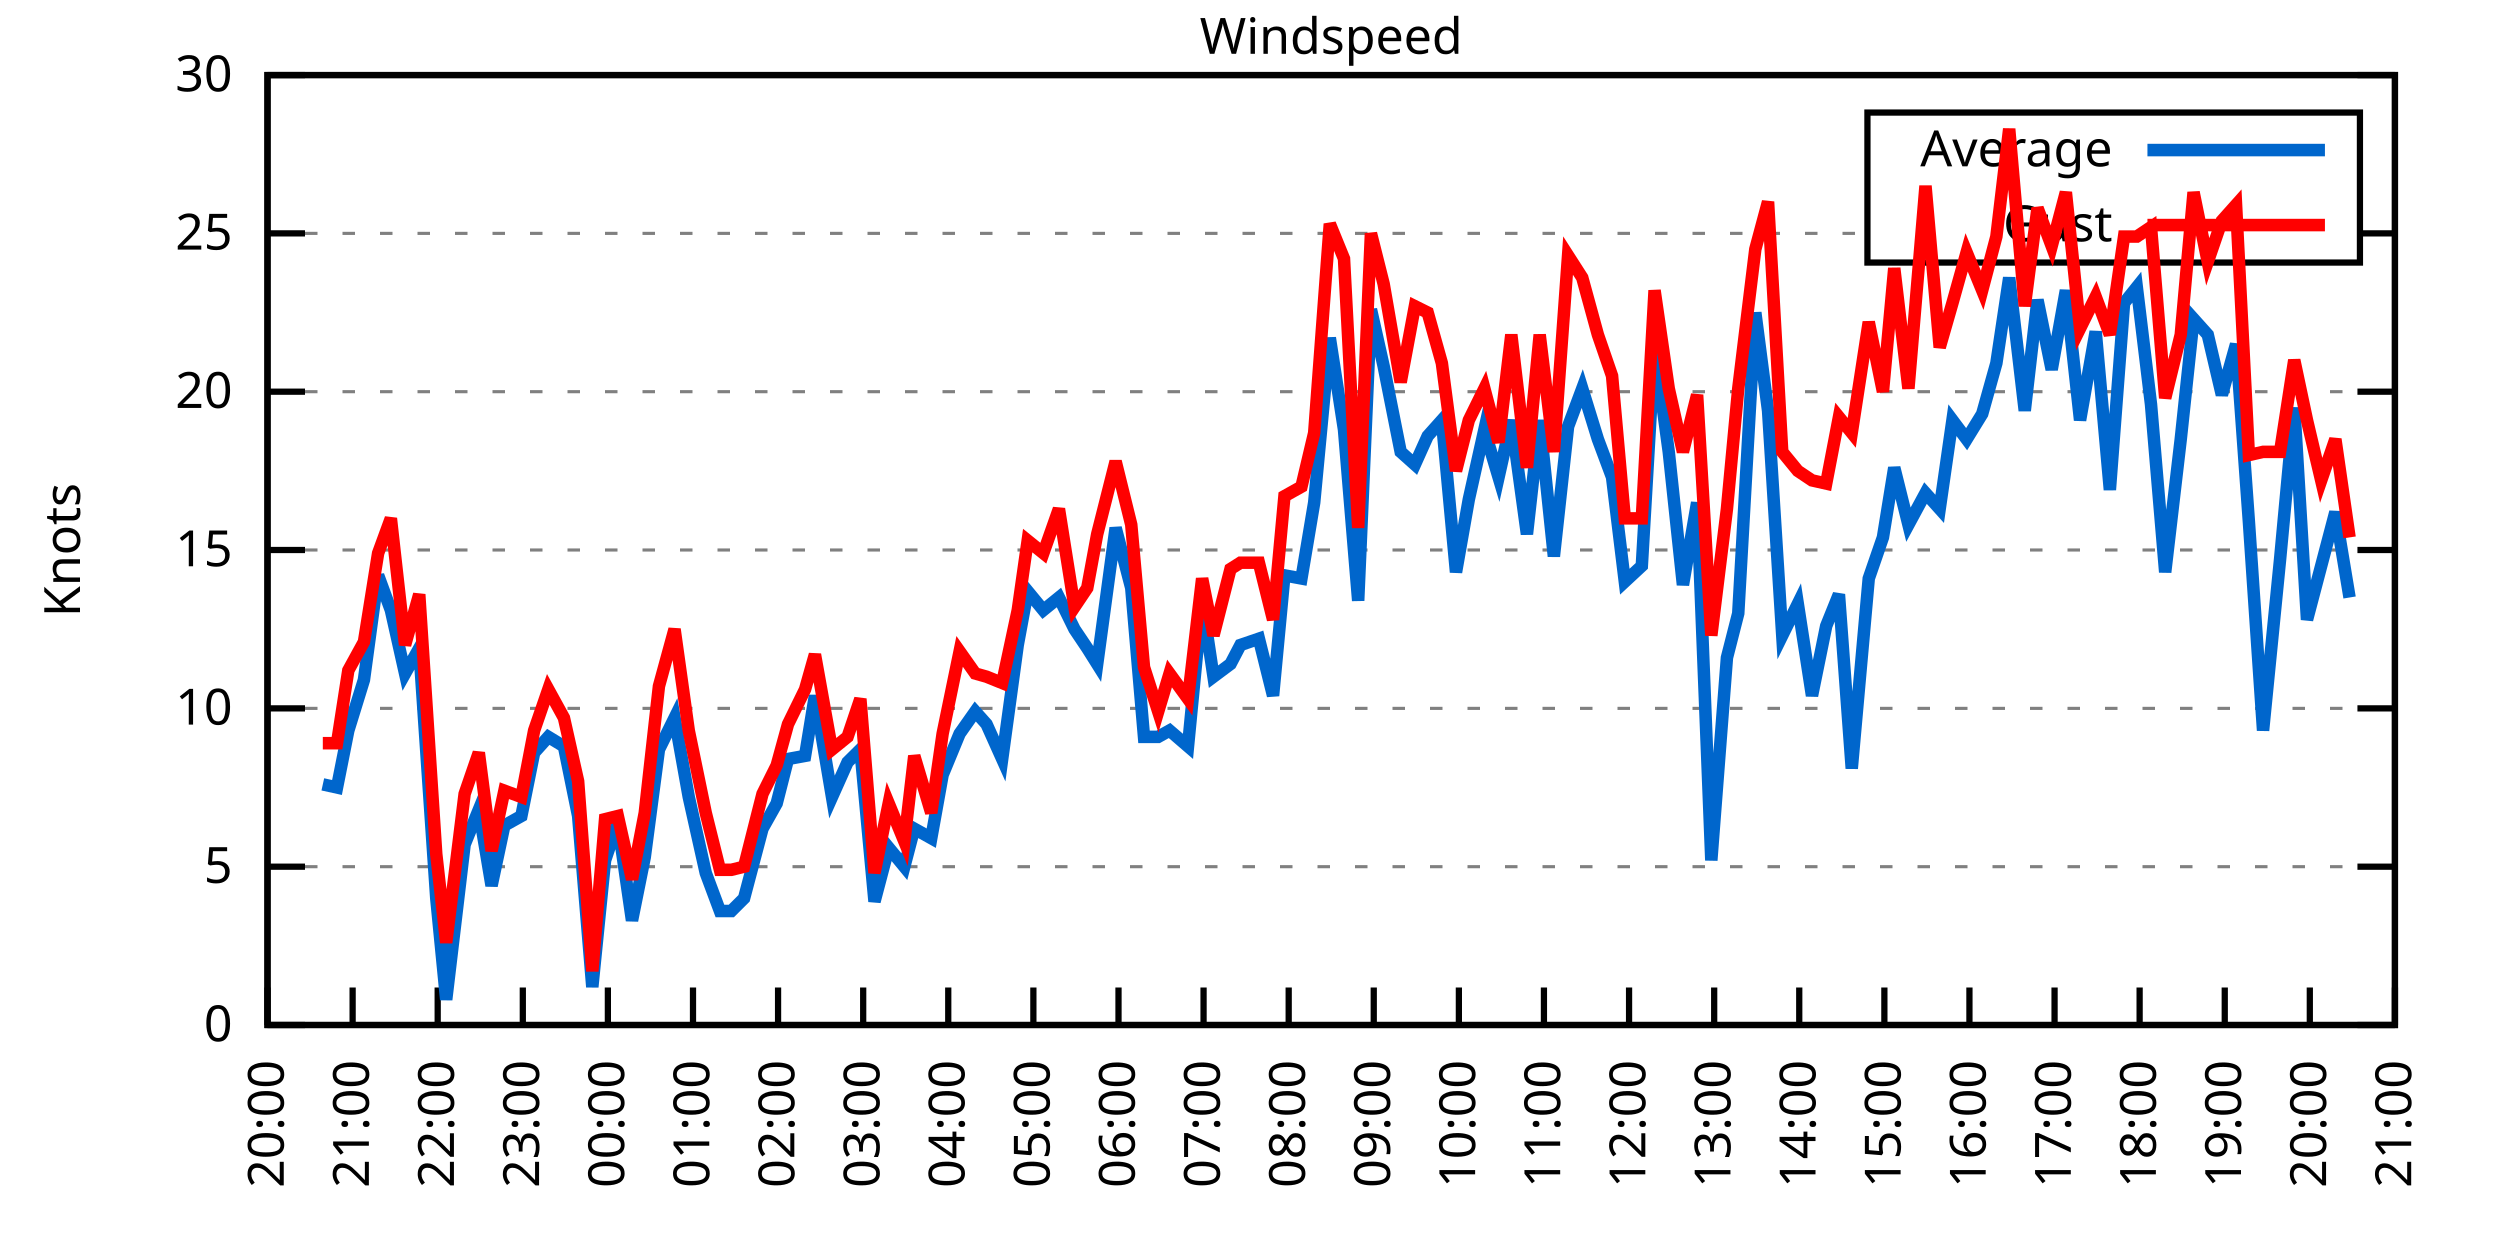
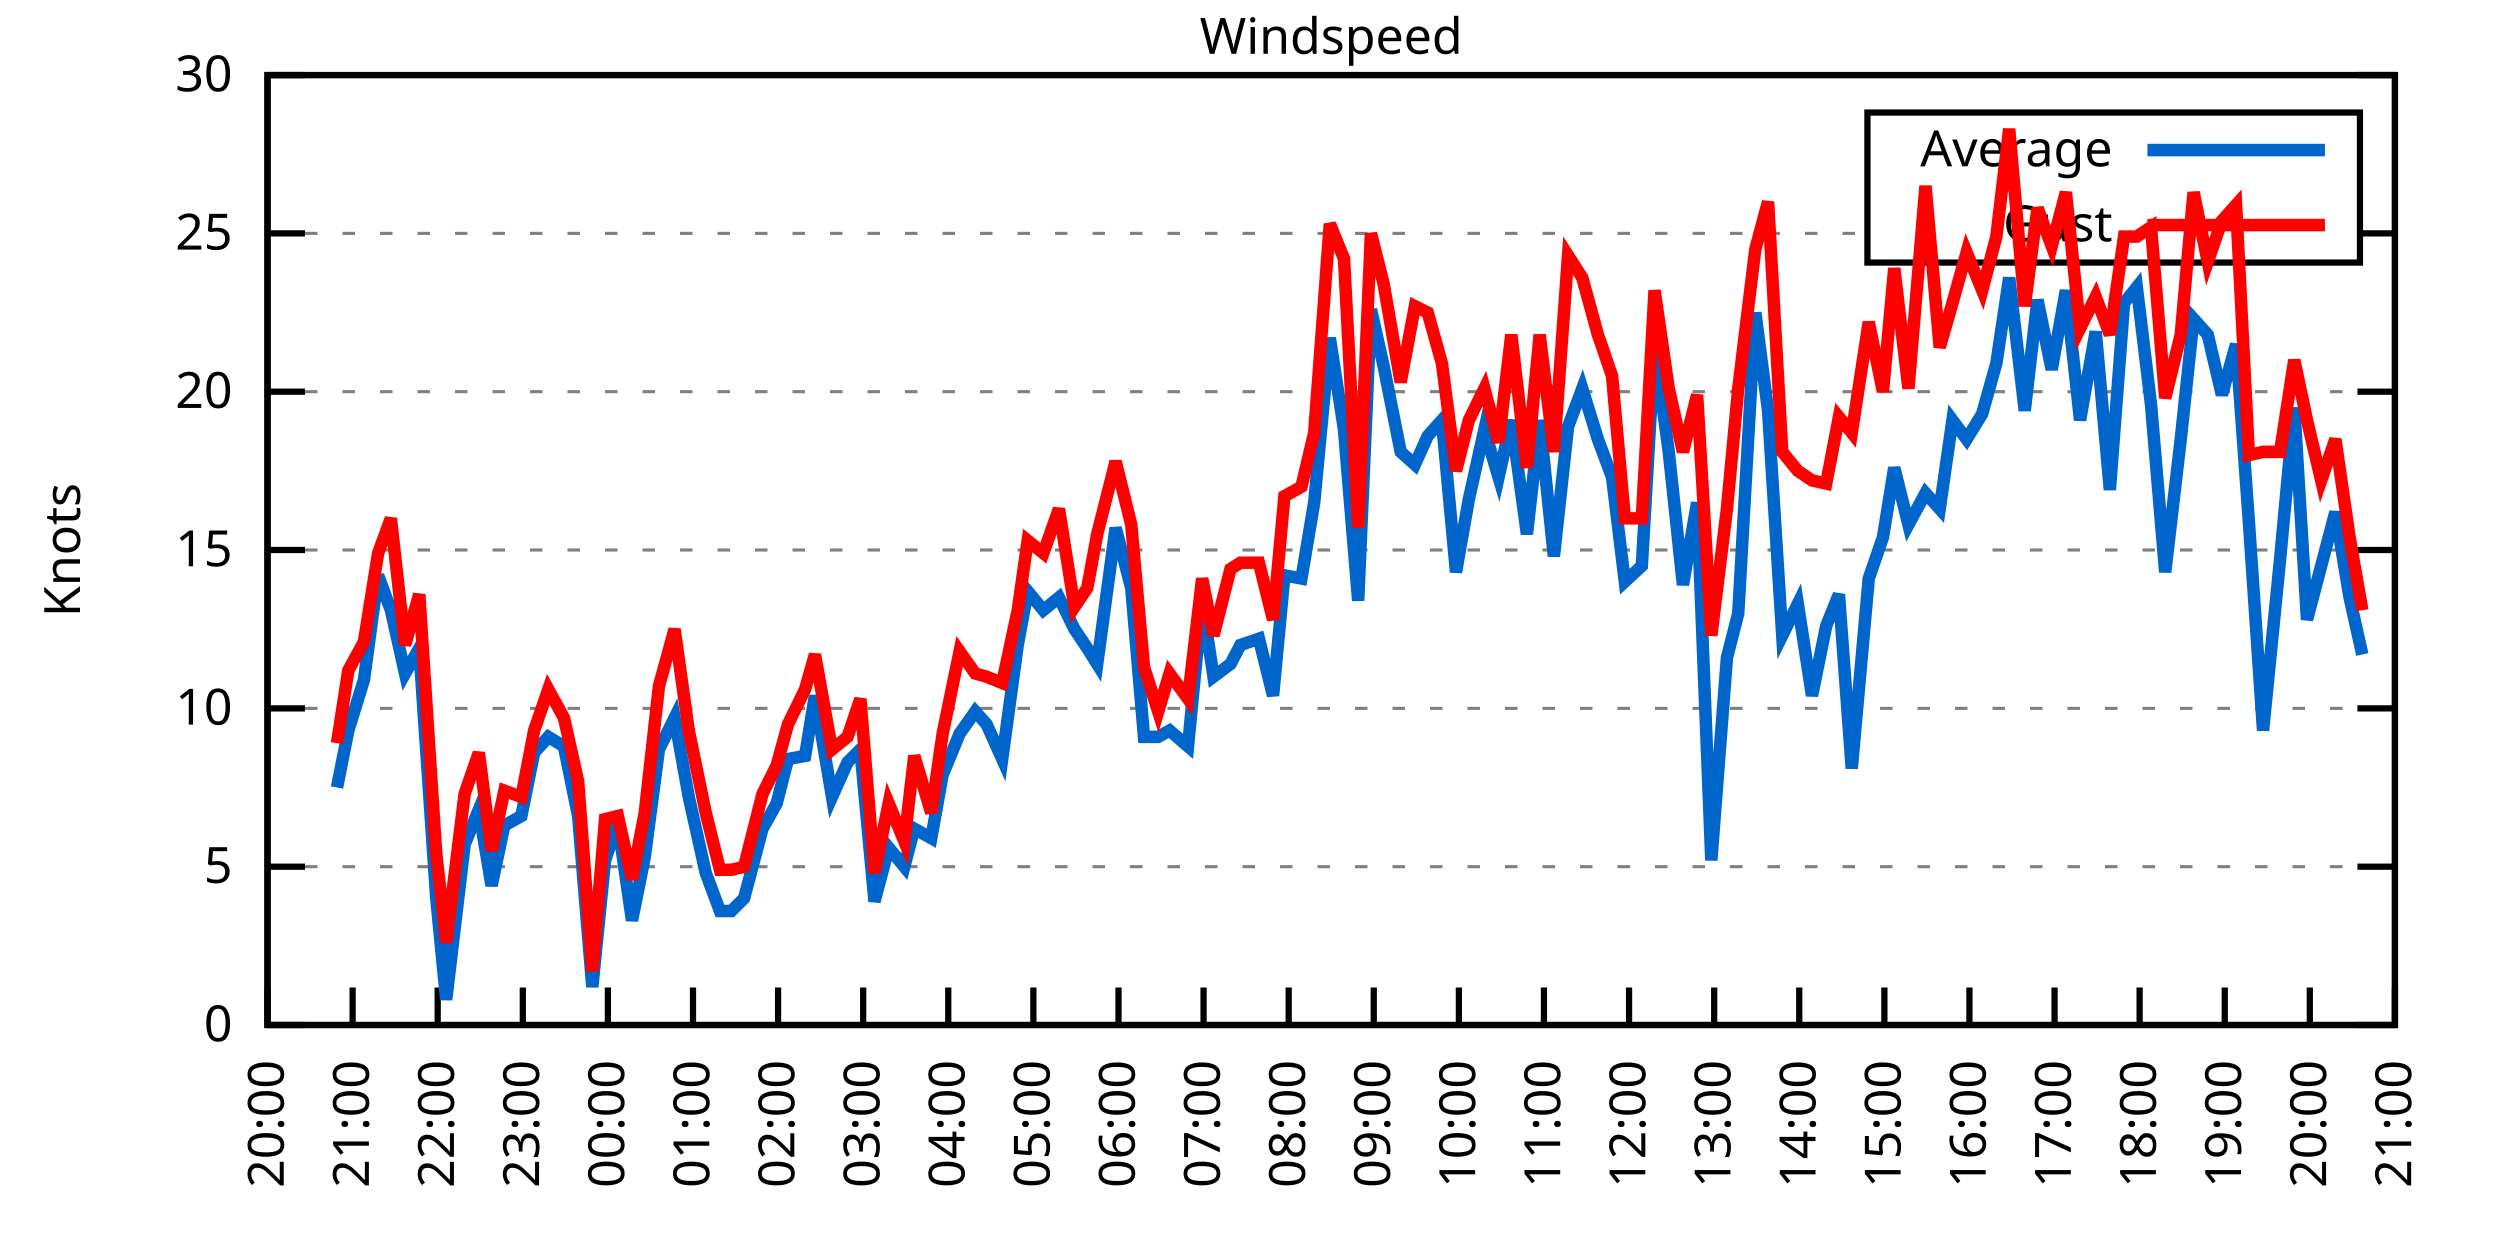
<svg xmlns="http://www.w3.org/2000/svg" xmlns:xlink="http://www.w3.org/1999/xlink" width="400" height="200" viewBox="0 0 400 200">
  <g id="gnuplot_canvas">
    <rect x="0" y="0" width="400" height="200" fill="none" />
    <defs>
      <circle id="gpDot" r="0.5" stroke-width="0.5" stroke="currentColor" />
      <path id="gpPt0" stroke-width="0.333" stroke="currentColor" d="M-1,0 h2 M0,-1 v2" />
      <path id="gpPt1" stroke-width="0.333" stroke="currentColor" d="M-1,-1 L1,1 M1,-1 L-1,1" />
      <path id="gpPt2" stroke-width="0.333" stroke="currentColor" d="M-1,0 L1,0 M0,-1 L0,1 M-1,-1 L1,1 M-1,1 L1,-1" />
      <rect id="gpPt3" stroke-width="0.333" stroke="currentColor" x="-1" y="-1" width="2" height="2" />
      <rect id="gpPt4" stroke-width="0.333" stroke="currentColor" fill="currentColor" x="-1" y="-1" width="2" height="2" />
      <circle id="gpPt5" stroke-width="0.333" stroke="currentColor" cx="0" cy="0" r="1" />
      <use xlink:href="#gpPt5" id="gpPt6" fill="currentColor" stroke="none" />
      <path id="gpPt7" stroke-width="0.333" stroke="currentColor" d="M0,-1.33 L-1.33,0.67 L1.33,0.67 z" />
      <use xlink:href="#gpPt7" id="gpPt8" fill="currentColor" stroke="none" />
      <use xlink:href="#gpPt7" id="gpPt9" stroke="currentColor" transform="rotate(180)" />
      <use xlink:href="#gpPt9" id="gpPt10" fill="currentColor" stroke="none" />
      <use xlink:href="#gpPt3" id="gpPt11" stroke="currentColor" transform="rotate(45)" />
      <use xlink:href="#gpPt11" id="gpPt12" fill="currentColor" stroke="none" />
      <path id="gpPt13" stroke-width="0.333" stroke="currentColor" d="M0,1.330 L1.265,0.411 L0.782,-1.067 L-0.782,-1.076 L-1.265,0.411 z" />
      <use xlink:href="#gpPt13" id="gpPt14" fill="currentColor" stroke="none" />
      <filter id="textbox" filterUnits="objectBoundingBox" x="0" y="0" height="1" width="1">
        <feFlood flood-color="white" flood-opacity="1" result="bgnd" />
        <feComposite in="SourceGraphic" in2="bgnd" operator="atop" />
      </filter>
      <filter id="greybox" filterUnits="objectBoundingBox" x="0" y="0" height="1" width="1">
        <feFlood flood-color="lightgrey" flood-opacity="1" result="grey" />
        <feComposite in="SourceGraphic" in2="grey" operator="atop" />
      </filter>
    </defs>
    <g fill="none" color="white" stroke="currentColor" stroke-width="1.00" stroke-linecap="butt" stroke-linejoin="miter">
</g>
    <g fill="none" color="black" stroke="currentColor" stroke-width="1.00" stroke-linecap="butt" stroke-linejoin="miter">
      <g stroke="none" shape-rendering="crispEdges">
        <polygon fill="rgb(255, 255, 255)" points="42.80,164.00 383.18,164.00 383.18,12.02 42.80,12.02 " />
      </g>
    </g>
    <g fill="none" color="black" stroke="currentColor" stroke-width="1.00" stroke-linecap="butt" stroke-linejoin="miter">
</g>
    <g fill="none" color="black" stroke="black" stroke-width="0.50" stroke-linecap="butt" stroke-linejoin="miter">
</g>
    <g fill="none" color="gray" stroke="currentColor" stroke-width="0.50" stroke-linecap="butt" stroke-linejoin="miter">
      <path stroke="gray" stroke-dasharray="2,4" class="gridline" d="M42.80,164.00 L383.19,164.00  " />
    </g>
    <g fill="none" color="gray" stroke="gray" stroke-width="1.00" stroke-linecap="butt" stroke-linejoin="miter">
</g>
    <g fill="none" color="black" stroke="currentColor" stroke-width="1.00" stroke-linecap="butt" stroke-linejoin="miter">
      <path stroke="black" d="M42.80,164.00 L48.80,164.00 M383.19,164.00 L377.19,164.00  " />
      <g transform="translate(37.20,166.60)" stroke="none" fill="black" font-family="Sans" font-size="8.00" text-anchor="end">
        <text>
          <tspan font-family="Sans"> 0</tspan>
        </text>
      </g>
    </g>
    <g fill="none" color="black" stroke="currentColor" stroke-width="1.00" stroke-linecap="butt" stroke-linejoin="miter">
</g>
    <g fill="none" color="black" stroke="black" stroke-width="0.50" stroke-linecap="butt" stroke-linejoin="miter">
</g>
    <g fill="none" color="gray" stroke="currentColor" stroke-width="0.50" stroke-linecap="butt" stroke-linejoin="miter">
      <path stroke="gray" stroke-dasharray="2,4" class="gridline" d="M42.80,138.67 L383.19,138.67  " />
    </g>
    <g fill="none" color="gray" stroke="gray" stroke-width="1.00" stroke-linecap="butt" stroke-linejoin="miter">
</g>
    <g fill="none" color="black" stroke="currentColor" stroke-width="1.00" stroke-linecap="butt" stroke-linejoin="miter">
      <path stroke="black" d="M42.80,138.67 L48.80,138.67 M383.19,138.67 L377.19,138.67  " />
      <g transform="translate(37.20,141.27)" stroke="none" fill="black" font-family="Sans" font-size="8.00" text-anchor="end">
        <text>
          <tspan font-family="Sans"> 5</tspan>
        </text>
      </g>
    </g>
    <g fill="none" color="black" stroke="currentColor" stroke-width="1.00" stroke-linecap="butt" stroke-linejoin="miter">
</g>
    <g fill="none" color="black" stroke="black" stroke-width="0.50" stroke-linecap="butt" stroke-linejoin="miter">
</g>
    <g fill="none" color="gray" stroke="currentColor" stroke-width="0.50" stroke-linecap="butt" stroke-linejoin="miter">
      <path stroke="gray" stroke-dasharray="2,4" class="gridline" d="M42.80,113.34 L383.19,113.34  " />
    </g>
    <g fill="none" color="gray" stroke="gray" stroke-width="1.00" stroke-linecap="butt" stroke-linejoin="miter">
</g>
    <g fill="none" color="black" stroke="currentColor" stroke-width="1.00" stroke-linecap="butt" stroke-linejoin="miter">
      <path stroke="black" d="M42.80,113.34 L48.80,113.34 M383.19,113.34 L377.19,113.34  " />
      <g transform="translate(37.20,115.94)" stroke="none" fill="black" font-family="Sans" font-size="8.00" text-anchor="end">
        <text>
          <tspan font-family="Sans"> 10</tspan>
        </text>
      </g>
    </g>
    <g fill="none" color="black" stroke="currentColor" stroke-width="1.00" stroke-linecap="butt" stroke-linejoin="miter">
</g>
    <g fill="none" color="black" stroke="black" stroke-width="0.50" stroke-linecap="butt" stroke-linejoin="miter">
</g>
    <g fill="none" color="gray" stroke="currentColor" stroke-width="0.50" stroke-linecap="butt" stroke-linejoin="miter">
      <path stroke="gray" stroke-dasharray="2,4" class="gridline" d="M42.80,88.00 L383.19,88.00  " />
    </g>
    <g fill="none" color="gray" stroke="gray" stroke-width="1.00" stroke-linecap="butt" stroke-linejoin="miter">
</g>
    <g fill="none" color="black" stroke="currentColor" stroke-width="1.00" stroke-linecap="butt" stroke-linejoin="miter">
      <path stroke="black" d="M42.80,88.00 L48.80,88.00 M383.19,88.00 L377.19,88.00  " />
      <g transform="translate(37.20,90.60)" stroke="none" fill="black" font-family="Sans" font-size="8.00" text-anchor="end">
        <text>
          <tspan font-family="Sans"> 15</tspan>
        </text>
      </g>
    </g>
    <g fill="none" color="black" stroke="currentColor" stroke-width="1.00" stroke-linecap="butt" stroke-linejoin="miter">
</g>
    <g fill="none" color="black" stroke="black" stroke-width="0.50" stroke-linecap="butt" stroke-linejoin="miter">
</g>
    <g fill="none" color="gray" stroke="currentColor" stroke-width="0.50" stroke-linecap="butt" stroke-linejoin="miter">
      <path stroke="gray" stroke-dasharray="2,4" class="gridline" d="M42.80,62.67 L383.19,62.67  " />
    </g>
    <g fill="none" color="gray" stroke="gray" stroke-width="1.00" stroke-linecap="butt" stroke-linejoin="miter">
</g>
    <g fill="none" color="black" stroke="currentColor" stroke-width="1.00" stroke-linecap="butt" stroke-linejoin="miter">
      <path stroke="black" d="M42.80,62.67 L48.80,62.67 M383.19,62.67 L377.19,62.67  " />
      <g transform="translate(37.20,65.27)" stroke="none" fill="black" font-family="Sans" font-size="8.00" text-anchor="end">
        <text>
          <tspan font-family="Sans"> 20</tspan>
        </text>
      </g>
    </g>
    <g fill="none" color="black" stroke="currentColor" stroke-width="1.00" stroke-linecap="butt" stroke-linejoin="miter">
</g>
    <g fill="none" color="black" stroke="black" stroke-width="0.50" stroke-linecap="butt" stroke-linejoin="miter">
</g>
    <g fill="none" color="gray" stroke="currentColor" stroke-width="0.50" stroke-linecap="butt" stroke-linejoin="miter">
      <path stroke="gray" stroke-dasharray="2,4" class="gridline" d="M42.80,37.34 L298.79,37.34 M377.59,37.34 L383.19,37.34  " />
    </g>
    <g fill="none" color="gray" stroke="gray" stroke-width="1.00" stroke-linecap="butt" stroke-linejoin="miter">
</g>
    <g fill="none" color="black" stroke="currentColor" stroke-width="1.00" stroke-linecap="butt" stroke-linejoin="miter">
      <path stroke="black" d="M42.80,37.34 L48.80,37.34 M383.19,37.34 L377.19,37.34  " />
      <g transform="translate(37.20,39.94)" stroke="none" fill="black" font-family="Sans" font-size="8.00" text-anchor="end">
        <text>
          <tspan font-family="Sans"> 25</tspan>
        </text>
      </g>
    </g>
    <g fill="none" color="black" stroke="currentColor" stroke-width="1.00" stroke-linecap="butt" stroke-linejoin="miter">
</g>
    <g fill="none" color="black" stroke="black" stroke-width="0.50" stroke-linecap="butt" stroke-linejoin="miter">
</g>
    <g fill="none" color="gray" stroke="currentColor" stroke-width="0.50" stroke-linecap="butt" stroke-linejoin="miter">
      <path stroke="gray" stroke-dasharray="2,4" class="gridline" d="M42.80,12.01 L383.19,12.01  " />
    </g>
    <g fill="none" color="gray" stroke="gray" stroke-width="1.00" stroke-linecap="butt" stroke-linejoin="miter">
</g>
    <g fill="none" color="black" stroke="currentColor" stroke-width="1.00" stroke-linecap="butt" stroke-linejoin="miter">
      <path stroke="black" d="M42.80,12.01 L48.80,12.01 M383.19,12.01 L377.19,12.01  " />
      <g transform="translate(37.20,14.61)" stroke="none" fill="black" font-family="Sans" font-size="8.00" text-anchor="end">
        <text>
          <tspan font-family="Sans"> 30</tspan>
        </text>
      </g>
    </g>
    <g fill="none" color="black" stroke="currentColor" stroke-width="1.00" stroke-linecap="butt" stroke-linejoin="miter">
      <path stroke="black" d="M42.80,164.00 L42.80,158.00  " />
      <g transform="translate(45.40,169.60) rotate(270.00)" stroke="none" fill="black" font-family="Sans" font-size="8.00" text-anchor="end">
        <text>
          <tspan font-family="Sans">20:00</tspan>
        </text>
      </g>
    </g>
    <g fill="none" color="black" stroke="currentColor" stroke-width="1.00" stroke-linecap="butt" stroke-linejoin="miter">
      <path stroke="black" d="M56.42,164.00 L56.42,158.00  " />
      <g transform="translate(59.02,169.60) rotate(270.00)" stroke="none" fill="black" font-family="Sans" font-size="8.00" text-anchor="end">
        <text>
          <tspan font-family="Sans">21:00</tspan>
        </text>
      </g>
    </g>
    <g fill="none" color="black" stroke="currentColor" stroke-width="1.00" stroke-linecap="butt" stroke-linejoin="miter">
      <path stroke="black" d="M70.03,164.00 L70.03,158.00  " />
      <g transform="translate(72.63,169.60) rotate(270.00)" stroke="none" fill="black" font-family="Sans" font-size="8.00" text-anchor="end">
        <text>
          <tspan font-family="Sans">22:00</tspan>
        </text>
      </g>
    </g>
    <g fill="none" color="black" stroke="currentColor" stroke-width="1.00" stroke-linecap="butt" stroke-linejoin="miter">
      <path stroke="black" d="M83.65,164.00 L83.65,158.00  " />
      <g transform="translate(86.25,169.60) rotate(270.00)" stroke="none" fill="black" font-family="Sans" font-size="8.00" text-anchor="end">
        <text>
          <tspan font-family="Sans">23:00</tspan>
        </text>
      </g>
    </g>
    <g fill="none" color="black" stroke="currentColor" stroke-width="1.00" stroke-linecap="butt" stroke-linejoin="miter">
      <path stroke="black" d="M97.26,164.00 L97.26,158.00  " />
      <g transform="translate(99.86,169.60) rotate(270.00)" stroke="none" fill="black" font-family="Sans" font-size="8.00" text-anchor="end">
        <text>
          <tspan font-family="Sans">00:00</tspan>
        </text>
      </g>
    </g>
    <g fill="none" color="black" stroke="currentColor" stroke-width="1.00" stroke-linecap="butt" stroke-linejoin="miter">
      <path stroke="black" d="M110.88,164.00 L110.88,158.00  " />
      <g transform="translate(113.48,169.60) rotate(270.00)" stroke="none" fill="black" font-family="Sans" font-size="8.00" text-anchor="end">
        <text>
          <tspan font-family="Sans">01:00</tspan>
        </text>
      </g>
    </g>
    <g fill="none" color="black" stroke="currentColor" stroke-width="1.00" stroke-linecap="butt" stroke-linejoin="miter">
      <path stroke="black" d="M124.49,164.00 L124.49,158.00  " />
      <g transform="translate(127.09,169.60) rotate(270.00)" stroke="none" fill="black" font-family="Sans" font-size="8.00" text-anchor="end">
        <text>
          <tspan font-family="Sans">02:00</tspan>
        </text>
      </g>
    </g>
    <g fill="none" color="black" stroke="currentColor" stroke-width="1.00" stroke-linecap="butt" stroke-linejoin="miter">
      <path stroke="black" d="M138.11,164.00 L138.11,158.00  " />
      <g transform="translate(140.71,169.60) rotate(270.00)" stroke="none" fill="black" font-family="Sans" font-size="8.00" text-anchor="end">
        <text>
          <tspan font-family="Sans">03:00</tspan>
        </text>
      </g>
    </g>
    <g fill="none" color="black" stroke="currentColor" stroke-width="1.00" stroke-linecap="butt" stroke-linejoin="miter">
      <path stroke="black" d="M151.72,164.00 L151.72,158.00  " />
      <g transform="translate(154.32,169.60) rotate(270.00)" stroke="none" fill="black" font-family="Sans" font-size="8.00" text-anchor="end">
        <text>
          <tspan font-family="Sans">04:00</tspan>
        </text>
      </g>
    </g>
    <g fill="none" color="black" stroke="currentColor" stroke-width="1.00" stroke-linecap="butt" stroke-linejoin="miter">
      <path stroke="black" d="M165.34,164.00 L165.34,158.00  " />
      <g transform="translate(167.94,169.60) rotate(270.00)" stroke="none" fill="black" font-family="Sans" font-size="8.00" text-anchor="end">
        <text>
          <tspan font-family="Sans">05:00</tspan>
        </text>
      </g>
    </g>
    <g fill="none" color="black" stroke="currentColor" stroke-width="1.00" stroke-linecap="butt" stroke-linejoin="miter">
      <path stroke="black" d="M178.96,164.00 L178.96,158.00  " />
      <g transform="translate(181.56,169.60) rotate(270.00)" stroke="none" fill="black" font-family="Sans" font-size="8.00" text-anchor="end">
        <text>
          <tspan font-family="Sans">06:00</tspan>
        </text>
      </g>
    </g>
    <g fill="none" color="black" stroke="currentColor" stroke-width="1.00" stroke-linecap="butt" stroke-linejoin="miter">
      <path stroke="black" d="M192.57,164.00 L192.57,158.00  " />
      <g transform="translate(195.17,169.60) rotate(270.00)" stroke="none" fill="black" font-family="Sans" font-size="8.00" text-anchor="end">
        <text>
          <tspan font-family="Sans">07:00</tspan>
        </text>
      </g>
    </g>
    <g fill="none" color="black" stroke="currentColor" stroke-width="1.00" stroke-linecap="butt" stroke-linejoin="miter">
      <path stroke="black" d="M206.19,164.00 L206.19,158.00  " />
      <g transform="translate(208.79,169.60) rotate(270.00)" stroke="none" fill="black" font-family="Sans" font-size="8.00" text-anchor="end">
        <text>
          <tspan font-family="Sans">08:00</tspan>
        </text>
      </g>
    </g>
    <g fill="none" color="black" stroke="currentColor" stroke-width="1.00" stroke-linecap="butt" stroke-linejoin="miter">
      <path stroke="black" d="M219.80,164.00 L219.80,158.00  " />
      <g transform="translate(222.40,169.60) rotate(270.00)" stroke="none" fill="black" font-family="Sans" font-size="8.00" text-anchor="end">
        <text>
          <tspan font-family="Sans">09:00</tspan>
        </text>
      </g>
    </g>
    <g fill="none" color="black" stroke="currentColor" stroke-width="1.00" stroke-linecap="butt" stroke-linejoin="miter">
      <path stroke="black" d="M233.42,164.00 L233.42,158.00  " />
      <g transform="translate(236.02,169.60) rotate(270.00)" stroke="none" fill="black" font-family="Sans" font-size="8.00" text-anchor="end">
        <text>
          <tspan font-family="Sans">10:00</tspan>
        </text>
      </g>
    </g>
    <g fill="none" color="black" stroke="currentColor" stroke-width="1.00" stroke-linecap="butt" stroke-linejoin="miter">
      <path stroke="black" d="M247.03,164.00 L247.03,158.00  " />
      <g transform="translate(249.63,169.60) rotate(270.00)" stroke="none" fill="black" font-family="Sans" font-size="8.00" text-anchor="end">
        <text>
          <tspan font-family="Sans">11:00</tspan>
        </text>
      </g>
    </g>
    <g fill="none" color="black" stroke="currentColor" stroke-width="1.00" stroke-linecap="butt" stroke-linejoin="miter">
      <path stroke="black" d="M260.65,164.00 L260.65,158.00  " />
      <g transform="translate(263.25,169.60) rotate(270.00)" stroke="none" fill="black" font-family="Sans" font-size="8.00" text-anchor="end">
        <text>
          <tspan font-family="Sans">12:00</tspan>
        </text>
      </g>
    </g>
    <g fill="none" color="black" stroke="currentColor" stroke-width="1.00" stroke-linecap="butt" stroke-linejoin="miter">
      <path stroke="black" d="M274.27,164.00 L274.27,158.00  " />
      <g transform="translate(276.87,169.60) rotate(270.00)" stroke="none" fill="black" font-family="Sans" font-size="8.00" text-anchor="end">
        <text>
          <tspan font-family="Sans">13:00</tspan>
        </text>
      </g>
    </g>
    <g fill="none" color="black" stroke="currentColor" stroke-width="1.00" stroke-linecap="butt" stroke-linejoin="miter">
      <path stroke="black" d="M287.88,164.00 L287.88,158.00  " />
      <g transform="translate(290.48,169.60) rotate(270.00)" stroke="none" fill="black" font-family="Sans" font-size="8.00" text-anchor="end">
        <text>
          <tspan font-family="Sans">14:00</tspan>
        </text>
      </g>
    </g>
    <g fill="none" color="black" stroke="currentColor" stroke-width="1.00" stroke-linecap="butt" stroke-linejoin="miter">
      <path stroke="black" d="M301.50,164.00 L301.50,158.00  " />
      <g transform="translate(304.10,169.60) rotate(270.00)" stroke="none" fill="black" font-family="Sans" font-size="8.00" text-anchor="end">
        <text>
          <tspan font-family="Sans">15:00</tspan>
        </text>
      </g>
    </g>
    <g fill="none" color="black" stroke="currentColor" stroke-width="1.00" stroke-linecap="butt" stroke-linejoin="miter">
      <path stroke="black" d="M315.11,164.00 L315.11,158.00  " />
      <g transform="translate(317.71,169.60) rotate(270.00)" stroke="none" fill="black" font-family="Sans" font-size="8.00" text-anchor="end">
        <text>
          <tspan font-family="Sans">16:00</tspan>
        </text>
      </g>
    </g>
    <g fill="none" color="black" stroke="currentColor" stroke-width="1.00" stroke-linecap="butt" stroke-linejoin="miter">
      <path stroke="black" d="M328.73,164.00 L328.73,158.00  " />
      <g transform="translate(331.33,169.60) rotate(270.00)" stroke="none" fill="black" font-family="Sans" font-size="8.00" text-anchor="end">
        <text>
          <tspan font-family="Sans">17:00</tspan>
        </text>
      </g>
    </g>
    <g fill="none" color="black" stroke="currentColor" stroke-width="1.00" stroke-linecap="butt" stroke-linejoin="miter">
      <path stroke="black" d="M342.34,164.00 L342.34,158.00  " />
      <g transform="translate(344.94,169.60) rotate(270.00)" stroke="none" fill="black" font-family="Sans" font-size="8.00" text-anchor="end">
        <text>
          <tspan font-family="Sans">18:00</tspan>
        </text>
      </g>
    </g>
    <g fill="none" color="black" stroke="currentColor" stroke-width="1.00" stroke-linecap="butt" stroke-linejoin="miter">
      <path stroke="black" d="M355.96,164.00 L355.96,158.00  " />
      <g transform="translate(358.56,169.60) rotate(270.00)" stroke="none" fill="black" font-family="Sans" font-size="8.00" text-anchor="end">
        <text>
          <tspan font-family="Sans">19:00</tspan>
        </text>
      </g>
    </g>
    <g fill="none" color="black" stroke="currentColor" stroke-width="1.00" stroke-linecap="butt" stroke-linejoin="miter">
      <path stroke="black" d="M369.57,164.00 L369.57,158.00  " />
      <g transform="translate(372.17,169.60) rotate(270.00)" stroke="none" fill="black" font-family="Sans" font-size="8.00" text-anchor="end">
        <text>
          <tspan font-family="Sans">20:00</tspan>
        </text>
      </g>
    </g>
    <g fill="none" color="black" stroke="currentColor" stroke-width="1.00" stroke-linecap="butt" stroke-linejoin="miter">
      <path stroke="black" d="M383.19,164.00 L383.19,158.00  " />
      <g transform="translate(385.79,169.60) rotate(270.00)" stroke="none" fill="black" font-family="Sans" font-size="8.00" text-anchor="end">
        <text>
          <tspan font-family="Sans">21:00</tspan>
        </text>
      </g>
    </g>
    <g fill="none" color="black" stroke="currentColor" stroke-width="1.00" stroke-linecap="butt" stroke-linejoin="miter">
</g>
    <g fill="none" color="black" stroke="currentColor" stroke-width="1.00" stroke-linecap="butt" stroke-linejoin="miter">
      <path stroke="black" d="M42.80,12.01 L42.80,164.00 L383.19,164.00 L383.19,12.01 L42.80,12.01 Z  " />
    </g>
    <g fill="none" color="black" stroke="currentColor" stroke-width="1.00" stroke-linecap="butt" stroke-linejoin="miter">
</g>
    <g fill="none" color="black" stroke="currentColor" stroke-width="1.00" stroke-linecap="butt" stroke-linejoin="miter">
      <path stroke="black" d="M298.79,42.01 L298.79,18.01 L377.59,18.01 L377.59,42.01 L298.79,42.01 Z  " />
    </g>
    <g id="Windspeed_plot_1">
      <g fill="none" color="white" stroke="black" stroke-width="2.00" stroke-linecap="butt" stroke-linejoin="miter">
</g>
      <g fill="none" color="black" stroke="currentColor" stroke-width="2.00" stroke-linecap="butt" stroke-linejoin="miter">
        <g transform="translate(337.99,26.61)" stroke="none" fill="black" font-family="Sans" font-size="8.00" text-anchor="end">
          <text>
            <tspan font-family="Sans">Average</tspan>
          </text>
        </g>
      </g>
      <g fill="none" color="black" stroke="currentColor" stroke-width="2.00" stroke-linecap="butt" stroke-linejoin="miter">
-         <path stroke="rgb(  0, 102, 204)" d="M343.59,24.01 L371.99,24.01 M51.65,125.50 L53.92,126.00 L55.73,116.88 L58.23,108.78 L60.50,92.06 L62.54,97.63   L64.81,107.76 L67.08,103.71 L69.80,143.73 L71.39,159.95 L74.34,135.12 L76.61,129.55 L78.65,141.71 L80.70,132.08   L83.42,130.56 L85.46,120.43 L87.73,117.90 L90.23,119.42 L92.50,130.56 L94.77,157.92 L96.81,137.66 L98.85,131.58   L101.12,147.28 L103.16,137.15 L105.43,119.92 L107.93,114.86 L110.20,127.52 L112.92,139.68 L115.19,145.76 L117.01,145.76   L119.05,143.73 L122.00,132.59 L124.27,128.54 L126.08,121.44 L128.81,120.94 L130.39,111.31 L133.12,127.52 L135.61,121.95   L137.66,119.92 L139.92,144.24 L142.19,135.63 L144.69,138.67 L146.28,132.59 L149.00,134.11 L150.82,123.98 L153.54,117.39   L156.04,113.84 L157.85,115.87 L160.35,121.44 L162.84,103.20 L164.43,94.59 L166.93,97.63 L169.43,95.60 L171.92,100.67   L173.96,103.71 L175.55,106.24 L178.50,84.46 L181.00,94.08 L183.04,117.90 L185.31,117.90 L187.13,116.88 L190.08,119.42   L192.34,96.11 L194.16,108.27 L196.88,106.24 L198.47,103.20 L201.42,102.19 L203.69,111.31 L205.51,92.06 L208.23,92.56   L210.27,80.41 L212.77,54.06 L215.04,68.75 L217.31,96.11 L219.35,49.50 L221.39,58.62 L224.11,72.30 L226.38,74.33   L228.43,69.77 L230.70,67.23 L232.96,91.55 L235.01,79.90 L237.50,68.75 L239.77,76.35 L241.81,67.23 L244.31,85.47   L246.35,67.23 L248.62,89.02 L250.89,68.25 L253.16,62.17 L255.66,70.27 L257.93,76.35 L259.97,93.07 L262.69,90.54   L264.73,55.58 L267.00,72.30 L269.27,93.58 L271.54,80.41 L273.81,137.66 L276.31,105.23 L278.12,98.14 L280.85,50.01   L282.89,65.71 L285.16,101.68 L287.65,96.62 L289.92,111.31 L292.19,100.16 L294.23,95.10 L296.28,122.96 L299.00,92.56   L301.27,85.98 L303.08,74.83 L305.35,83.95 L308.08,78.89 L310.35,81.42 L312.39,67.23 L314.66,70.27 L317.15,66.22   L319.42,58.11 L321.47,44.43 L323.96,65.71 L326.00,47.98 L328.27,59.13 L330.54,46.46 L332.81,67.23 L335.31,53.05   L337.58,78.38 L339.85,48.49 L341.89,45.95 L344.16,64.70 L346.43,91.55 L348.92,70.27 L350.97,51.02 L353.24,53.55   L355.50,63.18 L357.77,55.07 L359.82,83.45 L362.09,116.88 L364.81,89.52 L367.08,65.21 L369.12,99.15 L371.39,90.54   L373.66,81.93 L375.93,95.60  " />
+         <path stroke="rgb(  0, 102, 204)" d="M343.59,24.01 L371.99,24.01 M53.92,126.00 L55.73,116.88 L58.23,108.78 L60.50,92.06 L62.54,97.63 L64.81,107.76   L67.08,103.71 L69.80,143.73 L71.39,159.95 L74.34,135.12 L76.61,129.55 L78.65,141.71 L80.70,132.08 L83.42,130.56   L85.46,120.43 L87.73,117.90 L90.23,119.42 L92.50,130.56 L94.77,157.92 L96.81,137.66 L98.85,131.58 L101.12,147.28   L103.16,137.15 L105.43,119.92 L107.93,114.86 L110.20,127.52 L112.92,139.68 L115.19,145.76 L117.01,145.76 L119.05,143.73   L122.00,132.59 L124.27,128.54 L126.08,121.44 L128.81,120.94 L130.39,111.31 L133.12,127.52 L135.61,121.95 L137.66,119.92   L139.92,144.24 L142.19,135.63 L144.69,138.67 L146.28,132.59 L149.00,134.11 L150.82,123.98 L153.54,117.39 L156.04,113.84   L157.85,115.87 L160.35,121.44 L162.84,103.20 L164.43,94.59 L166.93,97.63 L169.43,95.60 L171.92,100.67 L173.96,103.71   L175.55,106.24 L178.50,84.46 L181.00,94.08 L183.04,117.90 L185.31,117.90 L187.13,116.88 L190.08,119.42 L192.34,96.11   L194.16,108.27 L196.88,106.24 L198.47,103.20 L201.42,102.19 L203.69,111.31 L205.51,92.06 L208.23,92.56 L210.27,80.41   L212.77,54.06 L215.04,68.75 L217.31,96.11 L219.35,49.50 L221.39,58.62 L224.11,72.30 L226.38,74.33 L228.43,69.77   L230.70,67.23 L232.96,91.55 L235.01,79.90 L237.50,68.75 L239.77,76.35 L241.81,67.23 L244.31,85.47 L246.35,67.23   L248.62,89.02 L250.89,68.25 L253.16,62.17 L255.66,70.27 L257.93,76.35 L259.97,93.07 L262.69,90.54 L264.73,55.58   L267.00,72.30 L269.27,93.58 L271.54,80.41 L273.81,137.66 L276.31,105.23 L278.12,98.14 L280.85,50.01 L282.89,65.71   L285.16,101.68 L287.65,96.62 L289.92,111.31 L292.19,100.16 L294.23,95.10 L296.28,122.96 L299.00,92.56 L301.27,85.98   L303.08,74.83 L305.35,83.95 L308.08,78.89 L310.35,81.42 L312.39,67.23 L314.66,70.27 L317.15,66.22 L319.42,58.11   L321.47,44.43 L323.96,65.71 L326.00,47.98 L328.27,59.13 L330.54,46.46 L332.81,67.23 L335.31,53.05 L337.58,78.38   L339.85,48.49 L341.89,45.95 L344.16,64.70 L346.43,91.55 L348.92,70.27 L350.97,51.02 L353.24,53.55 L355.50,63.18   L357.77,55.07 L359.82,83.45 L362.09,116.88 L364.81,89.52 L367.08,65.21 L369.12,99.15 L371.39,90.54 L373.66,81.93   L375.93,95.60 L377.97,104.72  " />
      </g>
    </g>
    <g id="Windspeed_plot_2">
      <g fill="none" color="black" stroke="currentColor" stroke-width="2.00" stroke-linecap="butt" stroke-linejoin="miter">
        <g transform="translate(337.99,38.61)" stroke="none" fill="black" font-family="Sans" font-size="8.00" text-anchor="end">
          <text>
            <tspan font-family="Sans">Gust</tspan>
          </text>
        </g>
      </g>
      <g fill="none" color="black" stroke="currentColor" stroke-width="2.00" stroke-linecap="butt" stroke-linejoin="miter">
-         <path stroke="rgb(255,   0,   0)" d="M343.59,36.01 L371.99,36.01 M51.65,118.91 L53.92,118.91 L55.73,107.26 L58.23,102.70 L60.50,88.51 L62.54,82.94   L64.81,103.20 L67.08,95.10 L69.80,136.64 L71.39,150.83 L74.34,127.02 L76.61,120.43 L78.65,136.14 L80.70,126.51   L83.42,127.52 L85.46,116.88 L87.73,110.30 L90.23,114.86 L92.50,124.99 L94.77,155.39 L96.81,131.07 L98.85,130.56   L101.12,140.69 L103.16,130.06 L105.43,109.79 L107.93,100.67 L110.20,116.88 L112.92,130.06 L115.19,139.17 L117.01,139.17   L119.05,138.67 L122.00,127.02 L124.27,122.46 L126.08,115.87 L128.81,110.30 L130.39,104.72 L133.12,119.92 L135.61,117.90   L137.66,111.82 L139.92,139.68 L142.19,128.54 L144.69,134.62 L146.28,120.94 L149.00,130.06 L150.82,117.39 L153.54,104.22   L156.04,107.76 L157.85,108.27 L160.35,109.28 L162.84,97.63 L164.43,86.49 L166.93,88.51 L169.43,81.42 L171.92,97.12   L173.96,94.08 L175.55,85.47 L178.50,73.82 L181.00,83.95 L183.04,106.75 L185.31,113.84 L187.13,107.76 L190.08,111.82   L192.34,92.56 L194.16,101.68 L196.88,91.04 L198.47,90.03 L201.42,90.03 L203.69,99.15 L205.51,79.39 L208.23,77.87   L210.27,69.26 L212.77,35.82 L215.04,41.39 L217.31,84.46 L219.35,37.34 L221.39,45.45 L224.11,61.15 L226.38,48.99   L228.43,50.01 L230.70,58.11 L232.96,75.34 L235.01,67.23 L237.50,62.17 L239.77,70.78 L241.81,53.55 L244.31,74.83   L246.35,53.55 L248.62,72.30 L250.89,40.89 L253.16,44.43 L255.66,53.55 L257.93,60.14 L259.97,82.94 L262.69,82.94   L264.73,46.46 L267.00,62.17 L269.27,72.30 L271.54,63.18 L273.81,101.68 L276.31,81.42 L278.12,62.17 L280.85,39.87   L282.89,32.28 L285.16,72.30 L287.65,75.34 L289.92,76.86 L292.19,77.37 L294.23,66.73 L296.28,69.26 L299.00,51.53   L301.27,62.67 L303.08,42.91 L305.35,62.17 L308.08,29.74 L310.35,55.58 L312.39,48.49 L314.66,40.38 L317.15,46.46   L319.42,37.85 L321.47,20.62 L323.96,48.99 L326.00,33.29 L328.27,39.37 L330.54,30.76 L332.81,52.54 L335.31,47.47   L337.58,53.55 L339.85,37.85 L341.89,37.85 L344.16,36.33 L346.43,63.69 L348.92,53.55 L350.97,30.76 L353.24,41.90   L355.50,35.32 L357.77,32.78 L359.82,72.81 L362.09,72.30 L364.81,72.30 L367.08,57.61 L369.12,67.23 L371.39,76.86   L373.66,70.27 L375.93,85.98  " />
+         <path stroke="rgb(255,   0,   0)" d="M343.59,36.01 L371.99,36.01 M53.92,118.91 L55.73,107.26 L58.23,102.70 L60.50,88.51 L62.54,82.94 L64.81,103.20   L67.08,95.10 L69.80,136.64 L71.39,150.83 L74.34,127.02 L76.61,120.43 L78.65,136.14 L80.70,126.51 L83.42,127.52   L85.46,116.88 L87.73,110.30 L90.23,114.86 L92.50,124.99 L94.77,155.39 L96.81,131.07 L98.85,130.56 L101.12,140.69   L103.16,130.06 L105.43,109.79 L107.93,100.67 L110.20,116.88 L112.92,130.06 L115.19,139.17 L117.01,139.17 L119.05,138.67   L122.00,127.02 L124.27,122.46 L126.08,115.87 L128.81,110.30 L130.39,104.72 L133.12,119.92 L135.61,117.90 L137.66,111.82   L139.92,139.68 L142.19,128.54 L144.69,134.62 L146.28,120.94 L149.00,130.06 L150.82,117.39 L153.54,104.22 L156.04,107.76   L157.85,108.27 L160.35,109.28 L162.84,97.63 L164.43,86.49 L166.93,88.51 L169.43,81.42 L171.92,97.12 L173.96,94.08   L175.55,85.47 L178.50,73.82 L181.00,83.95 L183.04,106.75 L185.31,113.84 L187.13,107.76 L190.08,111.82 L192.34,92.56   L194.16,101.68 L196.88,91.04 L198.47,90.03 L201.42,90.03 L203.69,99.15 L205.51,79.39 L208.23,77.87 L210.27,69.26   L212.77,35.82 L215.04,41.39 L217.31,84.46 L219.35,37.34 L221.39,45.45 L224.11,61.15 L226.38,48.99 L228.43,50.01   L230.70,58.11 L232.96,75.34 L235.01,67.23 L237.50,62.17 L239.77,70.78 L241.81,53.55 L244.31,74.83 L246.35,53.55   L248.62,72.30 L250.89,40.89 L253.16,44.43 L255.66,53.55 L257.93,60.14 L259.97,82.94 L262.69,82.94 L264.73,46.46   L267.00,62.17 L269.27,72.30 L271.54,63.18 L273.81,101.68 L276.31,81.42 L278.12,62.17 L280.85,39.87 L282.89,32.28   L285.16,72.30 L287.65,75.34 L289.92,76.86 L292.19,77.37 L294.23,66.73 L296.28,69.26 L299.00,51.53 L301.27,62.67   L303.08,42.91 L305.35,62.17 L308.08,29.74 L310.35,55.58 L312.39,48.49 L314.66,40.38 L317.15,46.46 L319.42,37.85   L321.47,20.62 L323.96,48.99 L326.00,33.29 L328.27,39.37 L330.54,30.76 L332.81,52.54 L335.31,47.47 L337.58,53.55   L339.85,37.85 L341.89,37.85 L344.16,36.33 L346.43,63.69 L348.92,53.55 L350.97,30.76 L353.24,41.90 L355.50,35.32   L357.77,32.78 L359.82,72.81 L362.09,72.30 L364.81,72.30 L367.08,57.61 L369.12,67.23 L371.39,76.86 L373.66,70.27   L375.93,85.98 L377.97,97.63  " />
      </g>
    </g>
    <g fill="none" color="black" stroke="currentColor" stroke-width="2.00" stroke-linecap="butt" stroke-linejoin="miter">
</g>
    <g fill="none" color="black" stroke="black" stroke-width="1.00" stroke-linecap="butt" stroke-linejoin="miter">
</g>
    <g fill="none" color="black" stroke="currentColor" stroke-width="1.00" stroke-linecap="butt" stroke-linejoin="miter">
      <path stroke="black" d="M42.80,12.01 L42.80,164.00 L383.19,164.00 L383.19,12.01 L42.80,12.01 Z  " />
      <g transform="translate(12.80,88.01) rotate(270.00)" stroke="none" fill="black" font-family="Sans" font-size="8.00" text-anchor="middle">
        <text>
          <tspan font-family="Sans">Knots</tspan>
        </text>
      </g>
    </g>
    <g fill="none" color="black" stroke="currentColor" stroke-width="1.00" stroke-linecap="butt" stroke-linejoin="miter">
</g>
    <g fill="none" color="black" stroke="currentColor" stroke-width="1.00" stroke-linecap="butt" stroke-linejoin="miter">
      <g transform="translate(212.99,8.61)" stroke="none" fill="black" font-family="Sans" font-size="8.00" text-anchor="middle">
        <text>
          <tspan font-family="Sans">Windspeed</tspan>
        </text>
      </g>
    </g>
    <g fill="none" color="black" stroke="currentColor" stroke-width="1.00" stroke-linecap="butt" stroke-linejoin="miter">
</g>
  </g>
</svg>
